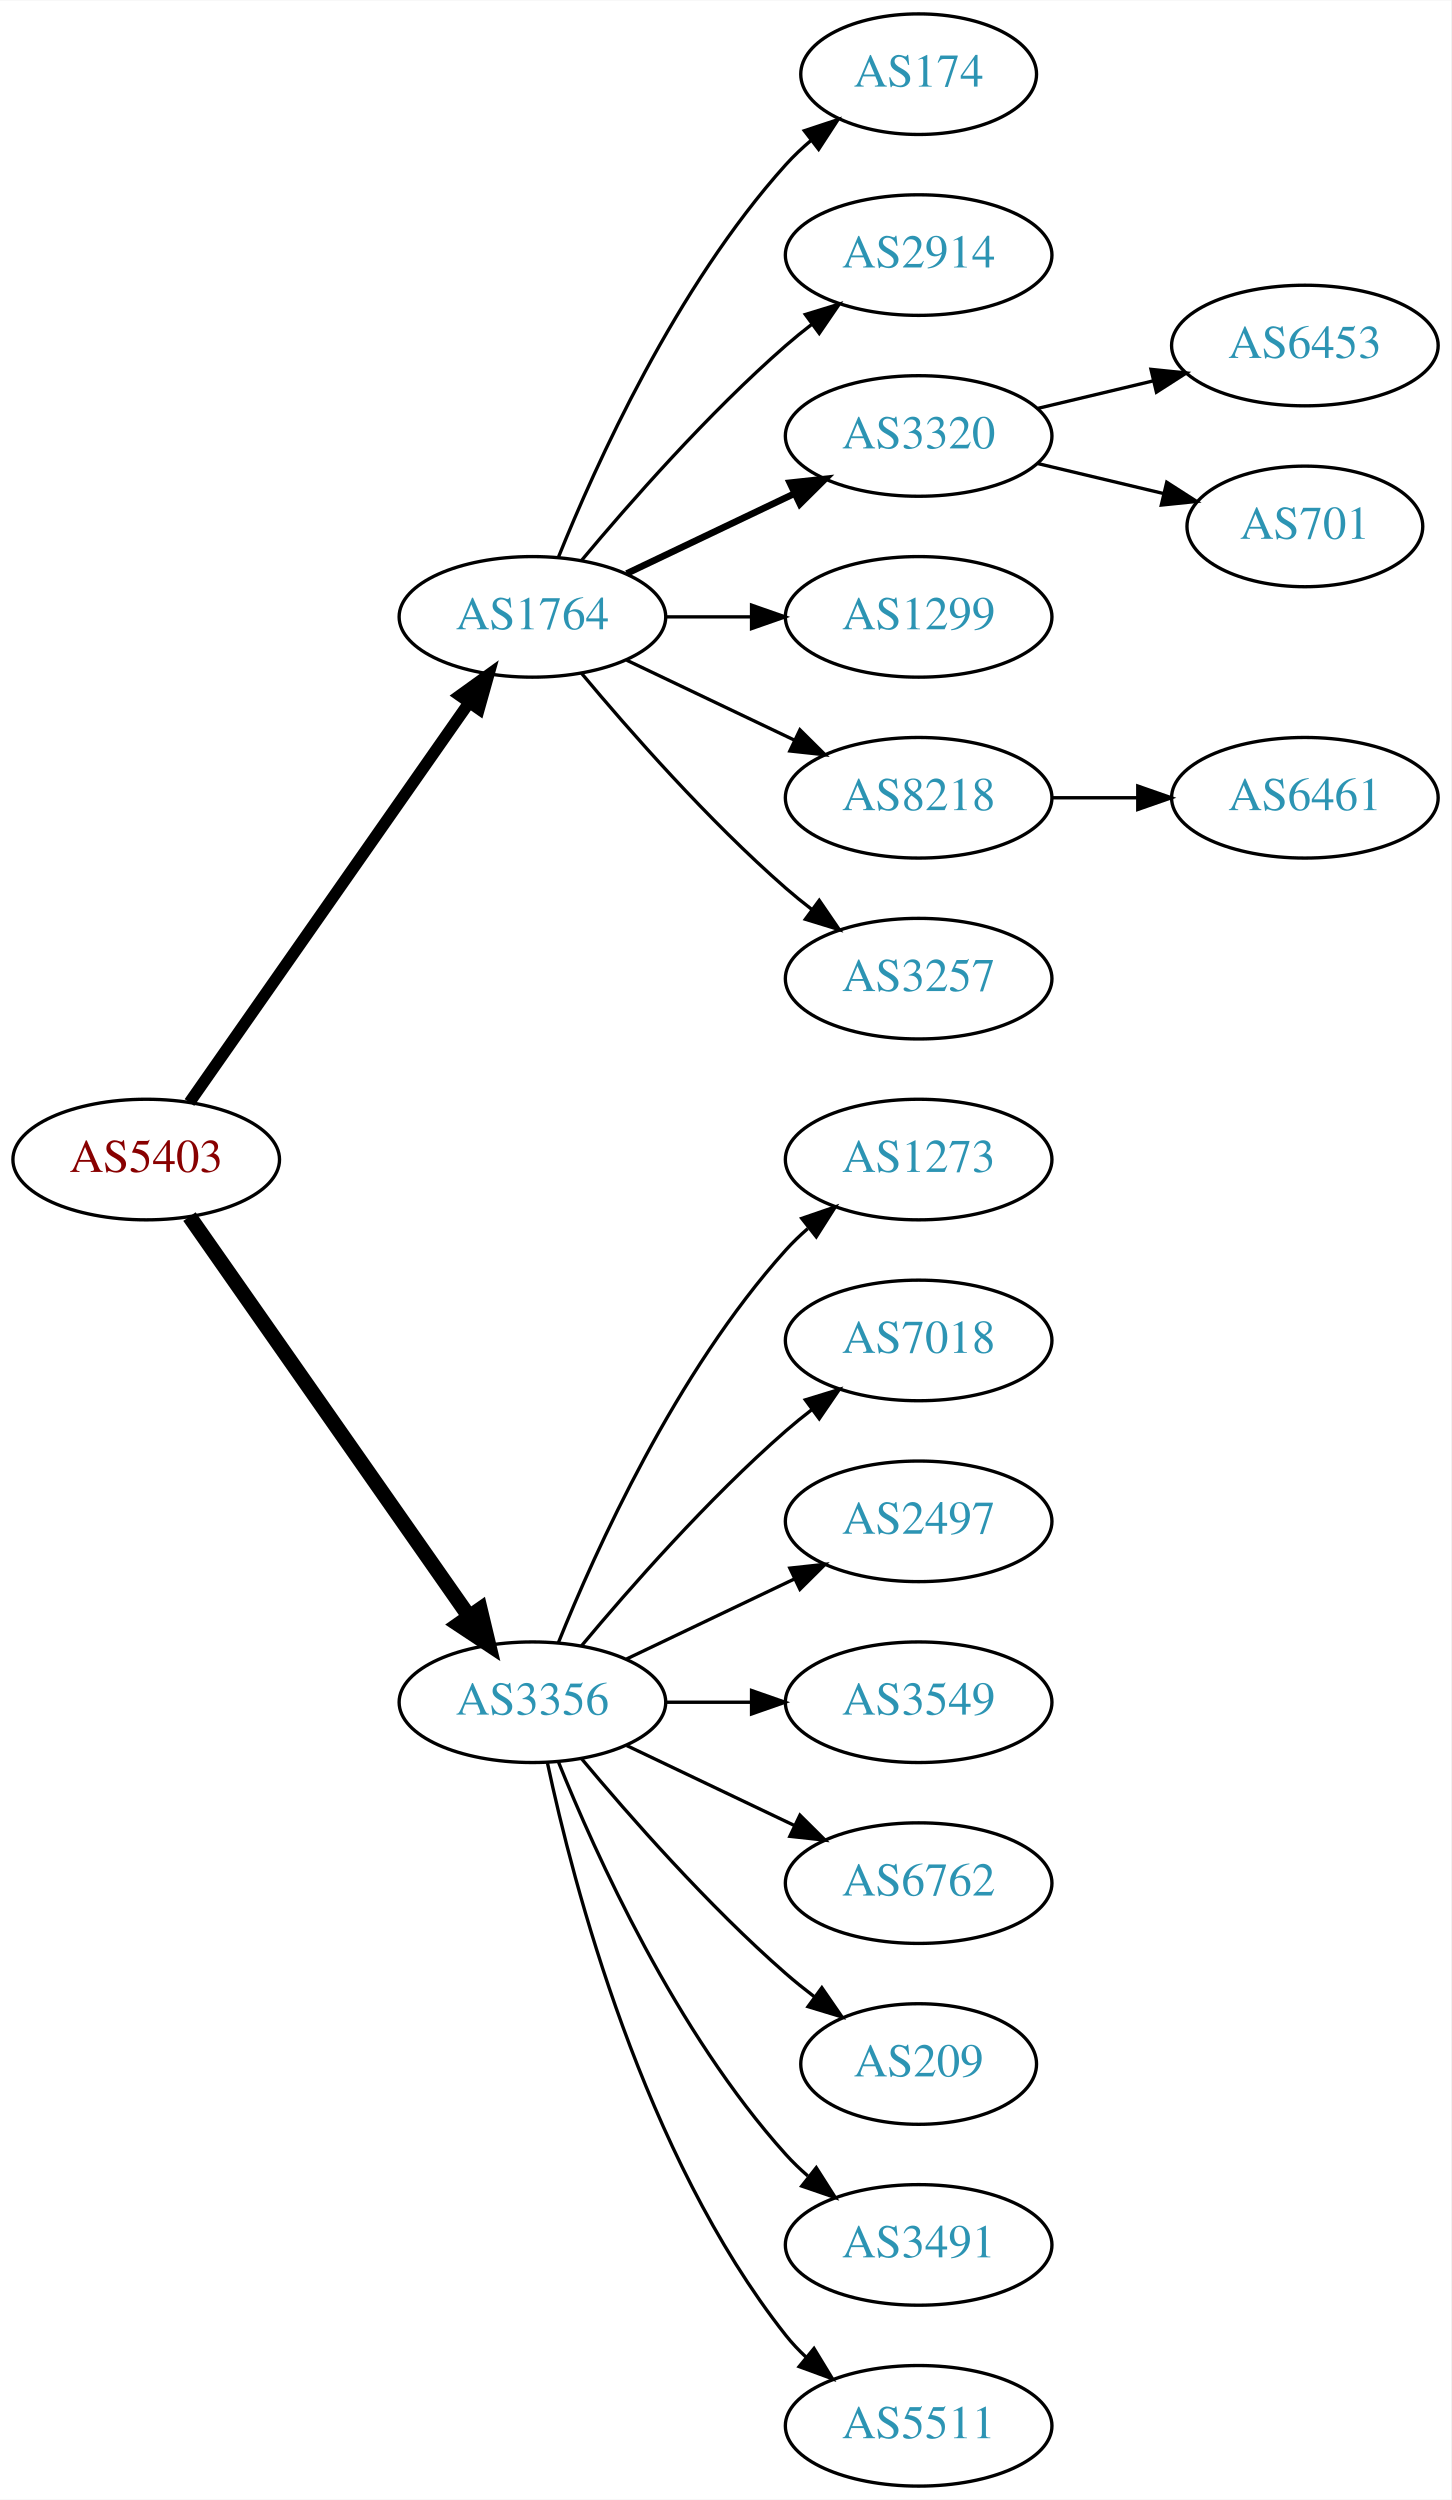
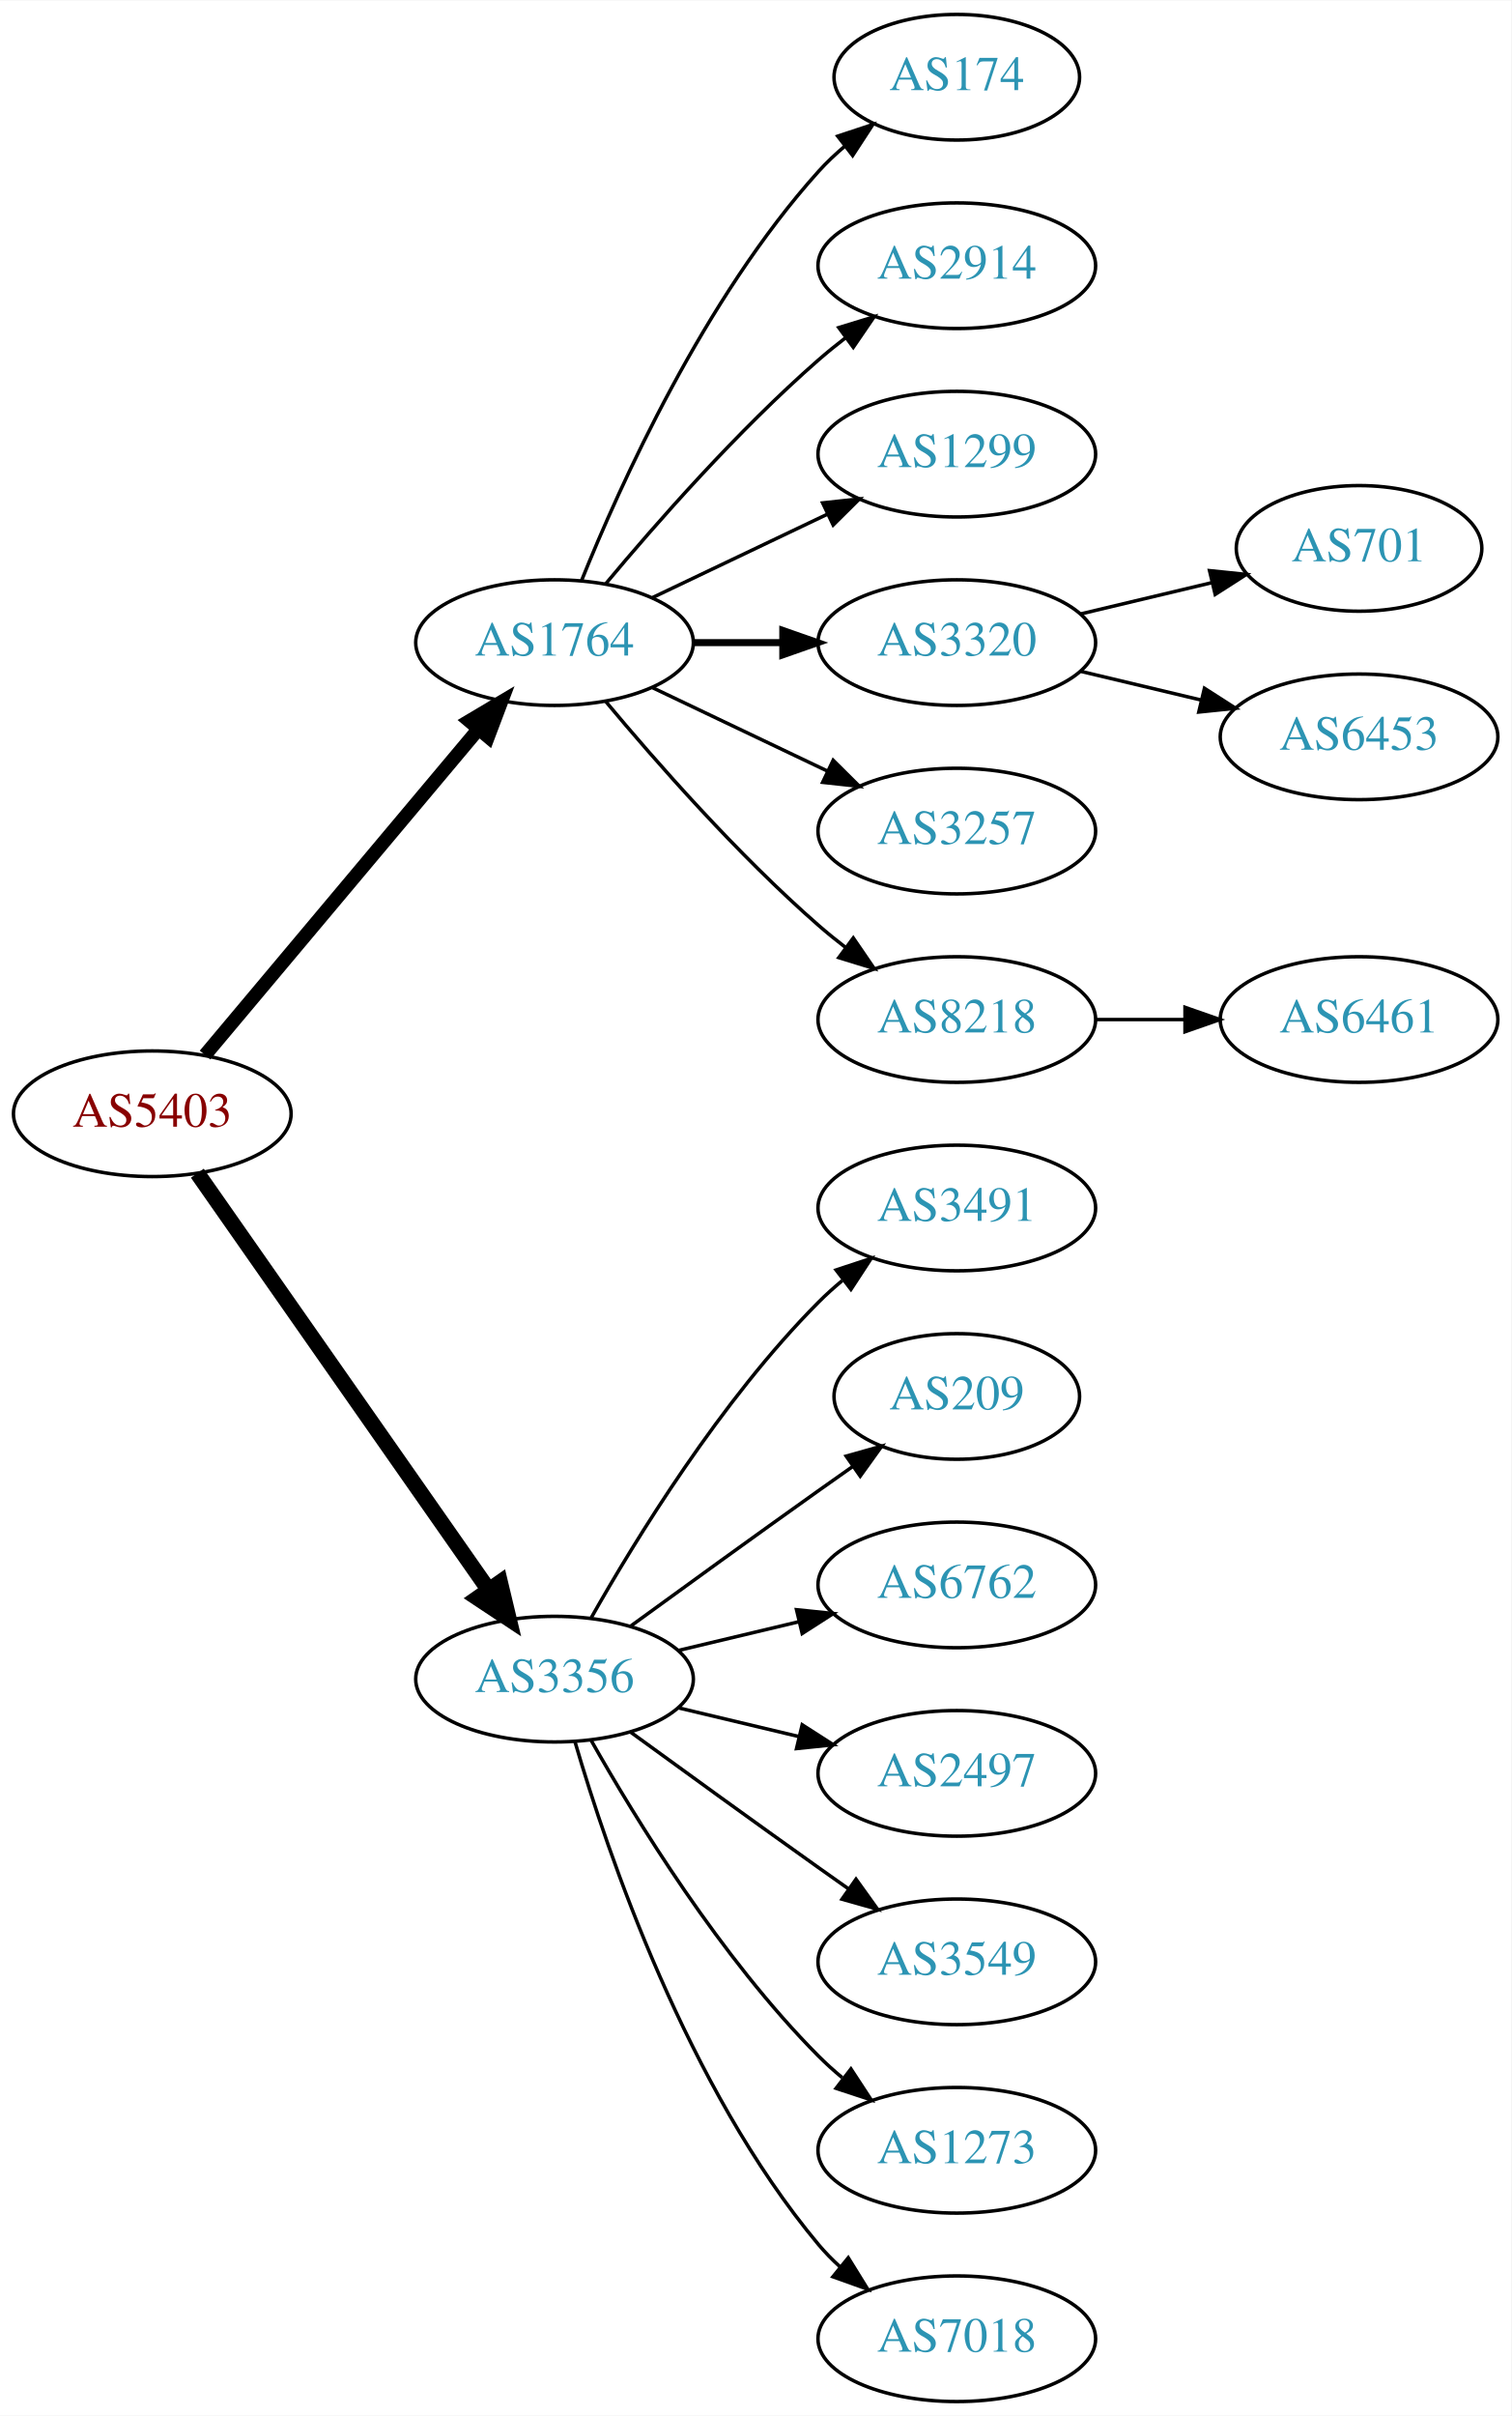
- <svg xmlns="http://www.w3.org/2000/svg" xmlns:xlink="http://www.w3.org/1999/xlink" width="433pt" height="746pt" viewBox="0.00 0.00 433.17 746.00">
-   <g id="graph0" class="graph" transform="scale(1 1) rotate(0) translate(4 742)">
-     <polygon fill="white" stroke="none" points="-4,4 -4,-742 429.172,-742 429.172,4 -4,4" />
+ <svg xmlns="http://www.w3.org/2000/svg" xmlns:xlink="http://www.w3.org/1999/xlink" width="433pt" height="692pt" viewBox="0.00 0.00 433.17 692.00">
+   <g id="graph0" class="graph" transform="scale(1 1) rotate(0) translate(4 688)">
+     <polygon fill="white" stroke="none" points="-4,4 -4,-688 429.172,-688 429.172,4 -4,4" />
    <g id="node1" class="node">
      <g id="a_node1">
        <a xlink:href="/asn/5403" xlink:title="AS5403 ~ AS5403 [AT]">
-           <ellipse fill="#ffffff" stroke="black" cx="39.647" cy="-396" rx="39.794" ry="18" />
-           <text text-anchor="middle" x="39.647" y="-392.3" font-family="Times,serif" font-size="14.00" fill="#880000">AS5403</text>
+           <ellipse fill="#ffffff" stroke="black" cx="39.647" cy="-369" rx="39.794" ry="18" />
+           <text text-anchor="middle" x="39.647" y="-365.3" font-family="Times,serif" font-size="14.00" fill="#880000">AS5403</text>
        </a>
      </g>
    </g>
    <g id="node2" class="node">
      <g id="a_node2">
        <a xlink:href="/asn/1764" xlink:title="AS1764 ~ NEXTLAYER-AS [AT]">
-           <ellipse fill="#ffffff" stroke="black" cx="154.939" cy="-558" rx="39.794" ry="18" />
-           <text text-anchor="middle" x="154.939" y="-554.3" font-family="Times,serif" font-size="14.00" fill="#2c94b3">AS1764</text>
+           <ellipse fill="#ffffff" stroke="black" cx="154.939" cy="-504" rx="39.794" ry="18" />
+           <text text-anchor="middle" x="154.939" y="-500.3" font-family="Times,serif" font-size="14.00" fill="#2c94b3">AS1764</text>
        </a>
      </g>
    </g>
    <g id="edge1" class="edge">
-       <path fill="none" stroke="black" stroke-width="3.5" d="M52.557,-413.031C72.478,-441.517 112.668,-498.985 136.018,-532.374" />
-       <polygon fill="black" stroke="black" stroke-width="3.5" points="133.249,-534.521 141.848,-540.71 138.985,-530.509 133.249,-534.521" />
+       <path fill="none" stroke="black" stroke-width="3.938" d="M54.766,-385.825C74.441,-409.269 110.245,-451.934 133.023,-479.076" />
+       <polygon fill="black" stroke="black" stroke-width="3.938" points="130.533,-481.553 139.642,-486.963 135.895,-477.053 130.533,-481.553" />
    </g>
    <g id="node3" class="node">
      <g id="a_node3">
        <a xlink:href="/asn/3356" xlink:title="AS3356 ~ Level 3 Parent, LLC [US]">
-           <ellipse fill="#ffffff" stroke="black" cx="154.939" cy="-234" rx="39.794" ry="18" />
-           <text text-anchor="middle" x="154.939" y="-230.3" font-family="Times,serif" font-size="14.00" fill="#2c94b3">AS3356</text>
+           <ellipse fill="#ffffff" stroke="black" cx="154.939" cy="-207" rx="39.794" ry="18" />
+           <text text-anchor="middle" x="154.939" y="-203.3" font-family="Times,serif" font-size="14.00" fill="#2c94b3">AS3356</text>
        </a>
      </g>
    </g>
    <g id="edge2" class="edge">
-       <path fill="none" stroke="black" stroke-width="4.5" d="M52.557,-378.969C72.478,-350.483 112.668,-293.015 136.018,-259.626" />
-       <polygon fill="black" stroke="black" stroke-width="4.5" points="139.344,-261.742 141.848,-251.29 132.89,-257.228 139.344,-261.742" />
+       <path fill="none" stroke="black" stroke-width="4.5" d="M52.557,-351.969C72.478,-323.483 112.668,-266.015 136.018,-232.626" />
+       <polygon fill="black" stroke="black" stroke-width="4.5" points="139.344,-234.742 141.848,-224.29 132.89,-230.228 139.344,-234.742" />
    </g>
    <g id="node4" class="node">
      <g id="a_node4">
        <a xlink:href="/asn/174" xlink:title="AS174 ~ Cogent Communications [US]">
-           <ellipse fill="#ffffff" stroke="black" cx="270.232" cy="-720" rx="35.194" ry="18" />
-           <text text-anchor="middle" x="270.232" y="-716.3" font-family="Times,serif" font-size="14.00" fill="#2c94b3">AS174</text>
+           <ellipse fill="#ffffff" stroke="black" cx="270.232" cy="-666" rx="35.194" ry="18" />
+           <text text-anchor="middle" x="270.232" y="-662.3" font-family="Times,serif" font-size="14.00" fill="#2c94b3">AS174</text>
        </a>
      </g>
    </g>
    <g id="edge3" class="edge">
-       <path fill="none" stroke="black" d="M162.687,-575.787C173.738,-603.243 197.791,-656.578 230.586,-693 232.902,-695.572 235.506,-698.03 238.242,-700.343" />
-       <polygon fill="black" stroke="black" points="236.108,-703.117 246.165,-706.448 240.38,-697.572 236.108,-703.117" />
+       <path fill="none" stroke="black" d="M162.687,-521.787C173.738,-549.243 197.791,-602.578 230.586,-639 232.902,-641.572 235.506,-644.03 238.242,-646.343" />
+       <polygon fill="black" stroke="black" points="236.108,-649.117 246.165,-652.448 240.38,-643.572 236.108,-649.117" />
    </g>
    <g id="node5" class="node">
      <g id="a_node5">
        <a xlink:href="/asn/2914" xlink:title="AS2914 ~ NTT America, Inc. [US]">
-           <ellipse fill="#ffffff" stroke="black" cx="270.232" cy="-666" rx="39.794" ry="18" />
-           <text text-anchor="middle" x="270.232" y="-662.3" font-family="Times,serif" font-size="14.00" fill="#2c94b3">AS2914</text>
+           <ellipse fill="#ffffff" stroke="black" cx="270.232" cy="-612" rx="39.794" ry="18" />
+           <text text-anchor="middle" x="270.232" y="-608.3" font-family="Times,serif" font-size="14.00" fill="#2c94b3">AS2914</text>
        </a>
      </g>
    </g>
    <g id="edge4" class="edge">
-       <path fill="none" stroke="black" d="M169.569,-574.817C183.852,-591.929 207.398,-618.745 230.586,-639 233.052,-641.154 235.69,-643.294 238.388,-645.372" />
-       <polygon fill="black" stroke="black" points="236.413,-648.264 246.542,-651.37 240.561,-642.625 236.413,-648.264" />
+       <path fill="none" stroke="black" d="M169.569,-520.817C183.852,-537.929 207.398,-564.745 230.586,-585 233.052,-587.154 235.69,-589.294 238.388,-591.372" />
+       <polygon fill="black" stroke="black" points="236.413,-594.264 246.542,-597.37 240.561,-588.625 236.413,-594.264" />
    </g>
    <g id="node6" class="node">
      <g id="a_node6">
-         <a xlink:href="/asn/3320" xlink:title="AS3320 ~ DTAG [DE]">
-           <ellipse fill="#ffffff" stroke="black" cx="270.232" cy="-612" rx="39.794" ry="18" />
-           <text text-anchor="middle" x="270.232" y="-608.3" font-family="Times,serif" font-size="14.00" fill="#2c94b3">AS3320</text>
-         </a>
-       </g>
-     </g>
-     <g id="edge5" class="edge">
-       <path fill="none" stroke="black" stroke-width="2" d="M183.076,-570.934C198.07,-578.081 216.891,-587.052 233.114,-594.785" />
-       <polygon fill="black" stroke="black" stroke-width="2" points="231.784,-598.028 242.317,-599.171 234.796,-591.709 231.784,-598.028" />
-     </g>
-     <g id="node7" class="node">
-       <g id="a_node7">
        <a xlink:href="/asn/1299" xlink:title="AS1299 ~ Telia Carrier [EU]">
          <ellipse fill="#ffffff" stroke="black" cx="270.232" cy="-558" rx="39.794" ry="18" />
          <text text-anchor="middle" x="270.232" y="-554.3" font-family="Times,serif" font-size="14.00" fill="#2c94b3">AS1299</text>
        </a>
      </g>
    </g>
+     <g id="edge5" class="edge">
+       <path fill="none" stroke="black" d="M183.076,-516.934C198.07,-524.081 216.891,-533.052 233.114,-540.785" />
+       <polygon fill="black" stroke="black" points="231.784,-544.028 242.317,-545.171 234.796,-537.709 231.784,-544.028" />
+     </g>
+     <g id="node7" class="node">
+       <g id="a_node7">
+         <a xlink:href="/asn/3320" xlink:title="AS3320 ~ DTAG [DE]">
+           <ellipse fill="#ffffff" stroke="black" cx="270.232" cy="-504" rx="39.794" ry="18" />
+           <text text-anchor="middle" x="270.232" y="-500.3" font-family="Times,serif" font-size="14.00" fill="#2c94b3">AS3320</text>
+         </a>
+       </g>
+     </g>
    <g id="edge6" class="edge">
-       <path fill="none" stroke="black" d="M194.612,-558C202.815,-558 211.579,-558 220.111,-558" />
-       <polygon fill="black" stroke="black" points="220.35,-561.5 230.35,-558 220.35,-554.5 220.35,-561.5" />
+       <path fill="none" stroke="black" stroke-width="2" d="M194.612,-504C202.815,-504 211.579,-504 220.111,-504" />
+       <polygon fill="black" stroke="black" stroke-width="2" points="220.35,-507.5 230.35,-504 220.35,-500.5 220.35,-507.5" />
    </g>
    <g id="node8" class="node">
      <g id="a_node8">
-         <a xlink:href="/asn/8218" xlink:title="AS8218 ~ legacy Neotelecoms [FR]">
-           <ellipse fill="#ffffff" stroke="black" cx="270.232" cy="-504" rx="39.794" ry="18" />
-           <text text-anchor="middle" x="270.232" y="-500.3" font-family="Times,serif" font-size="14.00" fill="#2c94b3">AS8218</text>
-         </a>
-       </g>
-     </g>
-     <g id="edge7" class="edge">
-       <path fill="none" stroke="black" d="M183.076,-545.066C198.07,-537.919 216.891,-528.948 233.114,-521.215" />
-       <polygon fill="black" stroke="black" points="234.796,-524.291 242.317,-516.829 231.784,-517.972 234.796,-524.291" />
-     </g>
-     <g id="node9" class="node">
-       <g id="a_node9">
        <a xlink:href="/asn/3257" xlink:title="AS3257 ~ GTT [DE]">
          <ellipse fill="#ffffff" stroke="black" cx="270.232" cy="-450" rx="39.794" ry="18" />
          <text text-anchor="middle" x="270.232" y="-446.3" font-family="Times,serif" font-size="14.00" fill="#2c94b3">AS3257</text>
        </a>
      </g>
    </g>
+     <g id="edge7" class="edge">
+       <path fill="none" stroke="black" d="M183.076,-491.066C198.07,-483.919 216.891,-474.948 233.114,-467.215" />
+       <polygon fill="black" stroke="black" points="234.796,-470.291 242.317,-462.829 231.784,-463.972 234.796,-470.291" />
+     </g>
+     <g id="node9" class="node">
+       <g id="a_node9">
+         <a xlink:href="/asn/8218" xlink:title="AS8218 ~ legacy Neotelecoms [FR]">
+           <ellipse fill="#ffffff" stroke="black" cx="270.232" cy="-396" rx="39.794" ry="18" />
+           <text text-anchor="middle" x="270.232" y="-392.3" font-family="Times,serif" font-size="14.00" fill="#2c94b3">AS8218</text>
+         </a>
+       </g>
+     </g>
    <g id="edge8" class="edge">
-       <path fill="none" stroke="black" d="M169.569,-541.183C183.852,-524.071 207.398,-497.255 230.586,-477 233.052,-474.846 235.69,-472.706 238.388,-470.628" />
-       <polygon fill="black" stroke="black" points="240.561,-473.375 246.542,-464.63 236.413,-467.736 240.561,-473.375" />
+       <path fill="none" stroke="black" d="M169.569,-487.183C183.852,-470.071 207.398,-443.255 230.586,-423 233.052,-420.846 235.69,-418.706 238.388,-416.628" />
+       <polygon fill="black" stroke="black" points="240.561,-419.375 246.542,-410.63 236.413,-413.736 240.561,-419.375" />
    </g>
    <g id="node13" class="node">
      <g id="a_node13">
-         <a xlink:href="/asn/1273" xlink:title="AS1273 ~ Vodafone Group PLC [EU]">
-           <ellipse fill="#ffffff" stroke="black" cx="270.232" cy="-396" rx="39.794" ry="18" />
-           <text text-anchor="middle" x="270.232" y="-392.3" font-family="Times,serif" font-size="14.00" fill="#2c94b3">AS1273</text>
+         <a xlink:href="/asn/3491" xlink:title="AS3491 ~ PCCW Global, Inc. [US]">
+           <ellipse fill="#ffffff" stroke="black" cx="270.232" cy="-342" rx="39.794" ry="18" />
+           <text text-anchor="middle" x="270.232" y="-338.3" font-family="Times,serif" font-size="14.00" fill="#2c94b3">AS3491</text>
        </a>
      </g>
    </g>
    <g id="edge12" class="edge">
-       <path fill="none" stroke="black" d="M162.687,-251.787C173.738,-279.243 197.791,-332.578 230.586,-369 232.588,-371.224 234.807,-373.363 237.14,-375.397" />
-       <polygon fill="black" stroke="black" points="235.338,-378.433 245.359,-381.873 239.67,-372.935 235.338,-378.433" />
+       <path fill="none" stroke="black" d="M165.399,-224.49C178.181,-247.096 202.613,-286.886 230.586,-315 232.697,-317.121 234.993,-319.188 237.378,-321.171" />
+       <polygon fill="black" stroke="black" points="235.631,-324.242 245.694,-327.556 239.894,-318.69 235.631,-324.242" />
    </g>
    <g id="node14" class="node">
      <g id="a_node14">
-         <a xlink:href="/asn/7018" xlink:title="AS7018 ~ AT&amp;T Services, Inc. [US]">
-           <ellipse fill="#ffffff" stroke="black" cx="270.232" cy="-342" rx="39.794" ry="18" />
-           <text text-anchor="middle" x="270.232" y="-338.3" font-family="Times,serif" font-size="14.00" fill="#2c94b3">AS7018</text>
+         <a xlink:href="/asn/209" xlink:title="AS209 ~ CenturyLink Communications, LLC [US]">
+           <ellipse fill="#ffffff" stroke="black" cx="270.232" cy="-288" rx="35.194" ry="18" />
+           <text text-anchor="middle" x="270.232" y="-284.3" font-family="Times,serif" font-size="14.00" fill="#2c94b3">AS209</text>
        </a>
      </g>
    </g>
    <g id="edge13" class="edge">
-       <path fill="none" stroke="black" d="M169.569,-250.817C183.852,-267.929 207.398,-294.745 230.586,-315 233.052,-317.154 235.69,-319.294 238.388,-321.372" />
-       <polygon fill="black" stroke="black" points="236.413,-324.264 246.542,-327.37 240.561,-318.625 236.413,-324.264" />
+       <path fill="none" stroke="black" d="M176.788,-222.222C191.722,-233.091 212.335,-248.025 230.586,-261 233.796,-263.282 237.165,-265.661 240.52,-268.018" />
+       <polygon fill="black" stroke="black" points="238.532,-270.899 248.73,-273.77 242.548,-265.166 238.532,-270.899" />
    </g>
    <g id="node15" class="node">
      <g id="a_node15">
-         <a xlink:href="/asn/2497" xlink:title="AS2497 ~ Internet Initiative Japan Inc. [JP]">
-           <ellipse fill="#ffffff" stroke="black" cx="270.232" cy="-288" rx="39.794" ry="18" />
-           <text text-anchor="middle" x="270.232" y="-284.3" font-family="Times,serif" font-size="14.00" fill="#2c94b3">AS2497</text>
+         <a xlink:href="/asn/6762" xlink:title="AS6762 ~ TELECOM ITALIA SPARKLE S.p.A. [IT]">
+           <ellipse fill="#ffffff" stroke="black" cx="270.232" cy="-234" rx="39.794" ry="18" />
+           <text text-anchor="middle" x="270.232" y="-230.3" font-family="Times,serif" font-size="14.00" fill="#2c94b3">AS6762</text>
        </a>
      </g>
    </g>
    <g id="edge14" class="edge">
-       <path fill="none" stroke="black" d="M183.076,-246.934C198.07,-254.081 216.891,-263.052 233.114,-270.785" />
-       <polygon fill="black" stroke="black" points="231.784,-274.028 242.317,-275.171 234.796,-267.709 231.784,-274.028" />
+       <path fill="none" stroke="black" d="M190.547,-215.248C201.418,-217.838 213.572,-220.735 225.015,-223.462" />
+       <polygon fill="black" stroke="black" points="224.298,-226.889 234.837,-225.803 225.921,-220.08 224.298,-226.889" />
    </g>
    <g id="node16" class="node">
      <g id="a_node16">
-         <a xlink:href="/asn/3549" xlink:title="AS3549 ~ Level 3 Parent, LLC [US]">
-           <ellipse fill="#ffffff" stroke="black" cx="270.232" cy="-234" rx="39.794" ry="18" />
-           <text text-anchor="middle" x="270.232" y="-230.3" font-family="Times,serif" font-size="14.00" fill="#2c94b3">AS3549</text>
+         <a xlink:href="/asn/2497" xlink:title="AS2497 ~ Internet Initiative Japan Inc. [JP]">
+           <ellipse fill="#ffffff" stroke="black" cx="270.232" cy="-180" rx="39.794" ry="18" />
+           <text text-anchor="middle" x="270.232" y="-176.3" font-family="Times,serif" font-size="14.00" fill="#2c94b3">AS2497</text>
        </a>
      </g>
    </g>
    <g id="edge15" class="edge">
-       <path fill="none" stroke="black" d="M194.612,-234C202.815,-234 211.579,-234 220.111,-234" />
-       <polygon fill="black" stroke="black" points="220.35,-237.5 230.35,-234 220.35,-230.5 220.35,-237.5" />
+       <path fill="none" stroke="black" d="M190.547,-198.752C201.418,-196.162 213.572,-193.265 225.015,-190.538" />
+       <polygon fill="black" stroke="black" points="225.921,-193.92 234.837,-188.197 224.298,-187.111 225.921,-193.92" />
    </g>
    <g id="node17" class="node">
      <g id="a_node17">
-         <a xlink:href="/asn/6762" xlink:title="AS6762 ~ TELECOM ITALIA SPARKLE S.p.A. [IT]">
-           <ellipse fill="#ffffff" stroke="black" cx="270.232" cy="-180" rx="39.794" ry="18" />
-           <text text-anchor="middle" x="270.232" y="-176.3" font-family="Times,serif" font-size="14.00" fill="#2c94b3">AS6762</text>
+         <a xlink:href="/asn/3549" xlink:title="AS3549 ~ Level 3 Parent, LLC [US]">
+           <ellipse fill="#ffffff" stroke="black" cx="270.232" cy="-126" rx="39.794" ry="18" />
+           <text text-anchor="middle" x="270.232" y="-122.3" font-family="Times,serif" font-size="14.00" fill="#2c94b3">AS3549</text>
        </a>
      </g>
    </g>
    <g id="edge16" class="edge">
-       <path fill="none" stroke="black" d="M183.076,-221.066C198.07,-213.919 216.891,-204.948 233.114,-197.215" />
-       <polygon fill="black" stroke="black" points="234.796,-200.291 242.317,-192.829 231.784,-193.972 234.796,-200.291" />
+       <path fill="none" stroke="black" d="M176.788,-191.778C191.722,-180.909 212.335,-165.975 230.586,-153 233.406,-150.995 236.349,-148.915 239.297,-146.841" />
+       <polygon fill="black" stroke="black" points="241.344,-149.681 247.522,-141.074 237.325,-143.95 241.344,-149.681" />
    </g>
    <g id="node18" class="node">
      <g id="a_node18">
-         <a xlink:href="/asn/209" xlink:title="AS209 ~ CenturyLink Communications, LLC [US]">
-           <ellipse fill="#ffffff" stroke="black" cx="270.232" cy="-126" rx="35.194" ry="18" />
-           <text text-anchor="middle" x="270.232" y="-122.3" font-family="Times,serif" font-size="14.00" fill="#2c94b3">AS209</text>
+         <a xlink:href="/asn/1273" xlink:title="AS1273 ~ Vodafone Group PLC [EU]">
+           <ellipse fill="#ffffff" stroke="black" cx="270.232" cy="-72" rx="39.794" ry="18" />
+           <text text-anchor="middle" x="270.232" y="-68.3" font-family="Times,serif" font-size="14.00" fill="#2c94b3">AS1273</text>
        </a>
      </g>
    </g>
    <g id="edge17" class="edge">
-       <path fill="none" stroke="black" d="M169.569,-217.183C183.852,-200.071 207.398,-173.255 230.586,-153 233.256,-150.668 236.128,-148.352 239.059,-146.114" />
-       <polygon fill="black" stroke="black" points="241.337,-148.784 247.35,-140.061 237.209,-143.13 241.337,-148.784" />
+       <path fill="none" stroke="black" d="M165.399,-189.51C178.181,-166.904 202.613,-127.114 230.586,-99 232.697,-96.879 234.993,-94.812 237.378,-92.829" />
+       <polygon fill="black" stroke="black" points="239.894,-95.31 245.694,-86.444 235.631,-89.758 239.894,-95.31" />
    </g>
    <g id="node19" class="node">
      <g id="a_node19">
-         <a xlink:href="/asn/3491" xlink:title="AS3491 ~ PCCW Global, Inc. [US]">
-           <ellipse fill="#ffffff" stroke="black" cx="270.232" cy="-72" rx="39.794" ry="18" />
-           <text text-anchor="middle" x="270.232" y="-68.3" font-family="Times,serif" font-size="14.00" fill="#2c94b3">AS3491</text>
+         <a xlink:href="/asn/7018" xlink:title="AS7018 ~ AT&amp;T Services, Inc. [US]">
+           <ellipse fill="#ffffff" stroke="black" cx="270.232" cy="-18" rx="39.794" ry="18" />
+           <text text-anchor="middle" x="270.232" y="-14.3" font-family="Times,serif" font-size="14.00" fill="#2c94b3">AS7018</text>
        </a>
      </g>
    </g>
    <g id="edge18" class="edge">
-       <path fill="none" stroke="black" d="M162.687,-216.213C173.738,-188.757 197.791,-135.422 230.586,-99 232.588,-96.776 234.807,-94.637 237.14,-92.603" />
-       <polygon fill="black" stroke="black" points="239.67,-95.065 245.359,-86.127 235.338,-89.567 239.67,-95.065" />
-     </g>
-     <g id="node20" class="node">
-       <g id="a_node20">
-         <a xlink:href="/asn/5511" xlink:title="AS5511 ~ Orange S.A. [FR]">
-           <ellipse fill="#ffffff" stroke="black" cx="270.232" cy="-18" rx="39.794" ry="18" />
-           <text text-anchor="middle" x="270.232" y="-14.3" font-family="Times,serif" font-size="14.00" fill="#2c94b3">AS5511</text>
-         </a>
-       </g>
-     </g>
-     <g id="edge19" class="edge">
-       <path fill="none" stroke="black" d="M159.43,-215.84C167.061,-179.97 188.052,-98.845 230.586,-45 232.393,-42.712 234.446,-40.538 236.641,-38.49" />
-       <polygon fill="black" stroke="black" points="238.995,-41.086 244.501,-32.034 234.552,-35.677 238.995,-41.086" />
+       <path fill="none" stroke="black" d="M160.814,-188.998C170.127,-157.156 192.944,-90.019 230.586,-45 232.456,-42.763 234.554,-40.626 236.781,-38.604" />
+       <polygon fill="black" stroke="black" points="239.128,-41.208 244.7,-32.196 234.724,-35.766 239.128,-41.208" />
    </g>
    <g id="node10" class="node">
      <g id="a_node10">
-         <a xlink:href="/asn/6453" xlink:title="AS6453 ~ TATA COMMUNICATIONS (AMERICA) INC [US]">
-           <ellipse fill="#ffffff" stroke="black" cx="385.525" cy="-639" rx="39.794" ry="18" />
-           <text text-anchor="middle" x="385.525" y="-635.3" font-family="Times,serif" font-size="14.00" fill="#2c94b3">AS6453</text>
+         <a xlink:href="/asn/701" xlink:title="AS701 ~ UUNET [US]">
+           <ellipse fill="#ffffff" stroke="black" cx="385.525" cy="-531" rx="35.194" ry="18" />
+           <text text-anchor="middle" x="385.525" y="-527.3" font-family="Times,serif" font-size="14.00" fill="#2c94b3">AS701</text>
        </a>
      </g>
    </g>
    <g id="edge9" class="edge">
-       <path fill="none" stroke="black" d="M305.84,-620.248C316.711,-622.838 328.865,-625.735 340.308,-628.462" />
-       <polygon fill="black" stroke="black" points="339.591,-631.889 350.13,-630.803 341.214,-625.08 339.591,-631.889" />
+       <path fill="none" stroke="black" d="M305.84,-512.248C317.634,-515.058 330.939,-518.229 343.206,-521.153" />
+       <polygon fill="black" stroke="black" points="342.672,-524.624 353.211,-523.537 344.295,-517.814 342.672,-524.624" />
    </g>
    <g id="node11" class="node">
      <g id="a_node11">
-         <a xlink:href="/asn/701" xlink:title="AS701 ~ UUNET [US]">
-           <ellipse fill="#ffffff" stroke="black" cx="385.525" cy="-585" rx="35.194" ry="18" />
-           <text text-anchor="middle" x="385.525" y="-581.3" font-family="Times,serif" font-size="14.00" fill="#2c94b3">AS701</text>
+         <a xlink:href="/asn/6453" xlink:title="AS6453 ~ TATA COMMUNICATIONS (AMERICA) INC [US]">
+           <ellipse fill="#ffffff" stroke="black" cx="385.525" cy="-477" rx="39.794" ry="18" />
+           <text text-anchor="middle" x="385.525" y="-473.3" font-family="Times,serif" font-size="14.00" fill="#2c94b3">AS6453</text>
        </a>
      </g>
    </g>
    <g id="edge10" class="edge">
-       <path fill="none" stroke="black" d="M305.84,-603.752C317.634,-600.942 330.939,-597.771 343.206,-594.847" />
-       <polygon fill="black" stroke="black" points="344.295,-598.186 353.211,-592.463 342.672,-591.376 344.295,-598.186" />
+       <path fill="none" stroke="black" d="M305.84,-495.752C316.711,-493.162 328.865,-490.265 340.308,-487.538" />
+       <polygon fill="black" stroke="black" points="341.214,-490.92 350.13,-485.197 339.591,-484.111 341.214,-490.92" />
    </g>
    <g id="node12" class="node">
      <g id="a_node12">
        <a xlink:href="/asn/6461" xlink:title="AS6461 ~ Zayo Bandwidth [US]">
-           <ellipse fill="#ffffff" stroke="black" cx="385.525" cy="-504" rx="39.794" ry="18" />
-           <text text-anchor="middle" x="385.525" y="-500.3" font-family="Times,serif" font-size="14.00" fill="#2c94b3">AS6461</text>
+           <ellipse fill="#ffffff" stroke="black" cx="385.525" cy="-396" rx="39.794" ry="18" />
+           <text text-anchor="middle" x="385.525" y="-392.3" font-family="Times,serif" font-size="14.00" fill="#2c94b3">AS6461</text>
        </a>
      </g>
    </g>
    <g id="edge11" class="edge">
-       <path fill="none" stroke="black" d="M309.905,-504C318.108,-504 326.872,-504 335.404,-504" />
-       <polygon fill="black" stroke="black" points="335.643,-507.5 345.643,-504 335.643,-500.5 335.643,-507.5" />
+       <path fill="none" stroke="black" d="M309.905,-396C318.108,-396 326.872,-396 335.404,-396" />
+       <polygon fill="black" stroke="black" points="335.643,-399.5 345.643,-396 335.643,-392.5 335.643,-399.5" />
    </g>
  </g>
</svg>
